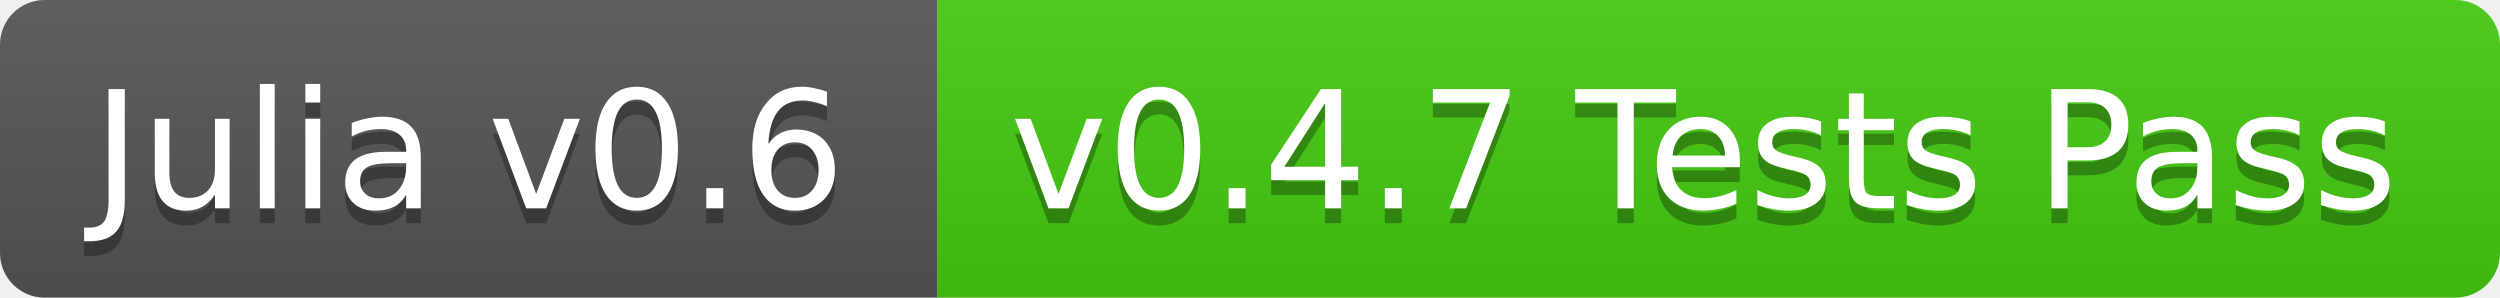
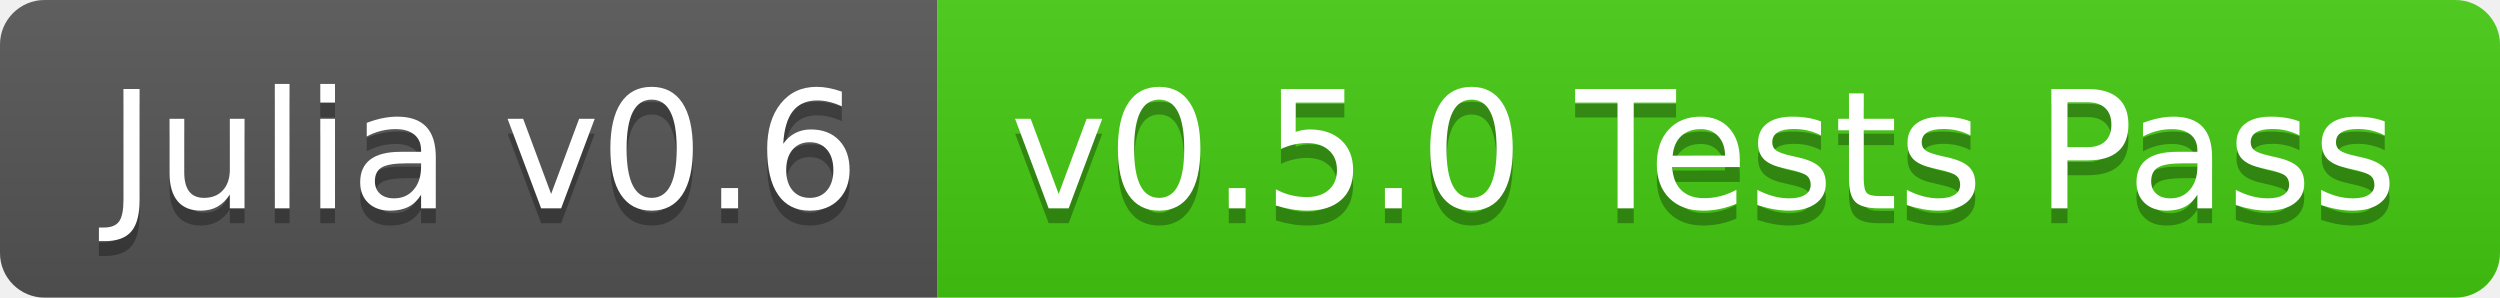
<svg xmlns="http://www.w3.org/2000/svg" width="168" height="20">
  <linearGradient id="b" x2="0" y2="100%">
    <stop offset="0" stop-color="#bbb" stop-opacity=".1" />
    <stop offset="1" stop-opacity=".1" />
  </linearGradient>
  <clipPath id="a">
    <rect width="168" height="20" rx="3" fill="#fff" />
  </clipPath>
  <g clip-path="url(#a)">
    <path fill="#555" d="M0 0h63v20H0z" />
    <path fill="#4c1" d="M63 0h105v20H63z" />
    <path fill="url(#b)" d="M0 0h168v20H0z" />
  </g>
-   <g fill="#fff" text-anchor="middle" font-family="DejaVu Sans,Verdana,Geneva,sans-serif" font-size="11">
-     <text x="31.5" y="15" fill="#010101" fill-opacity=".3">Julia v0.6</text>
-     <text x="31.5" y="14">Julia v0.6</text>
-     <text x="114.5" y="15" fill="#010101" fill-opacity=".3">v0.4.7 Tests Pass</text>
-     <text x="114.5" y="14">v0.4.7 Tests Pass</text>
+   <g fill="#fff" text-anchor="middle" font-family="DejaVu Sans,Verdana,Geneva,sans-serif" font-size="110">
+     <text x="325" y="150" fill="#010101" fill-opacity=".3" transform="scale(.1)" textLength="530">Julia v0.6</text>
+     <text x="325" y="140" transform="scale(.1)" textLength="530">Julia v0.6</text>
+     <text x="1145" y="150" fill="#010101" fill-opacity=".3" transform="scale(.1)" textLength="950">v0.5.0 Tests Pass</text>
+     <text x="1145" y="140" transform="scale(.1)" textLength="950">v0.5.0 Tests Pass</text>
  </g>
</svg>
